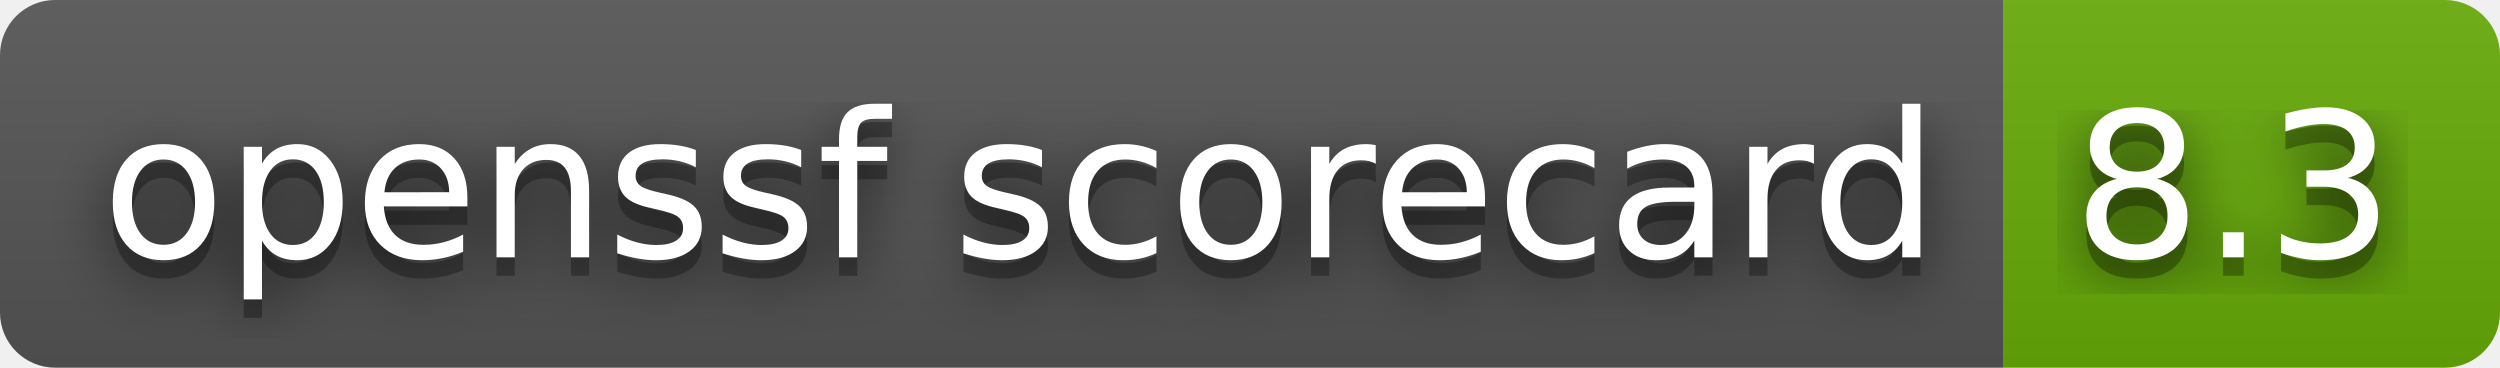
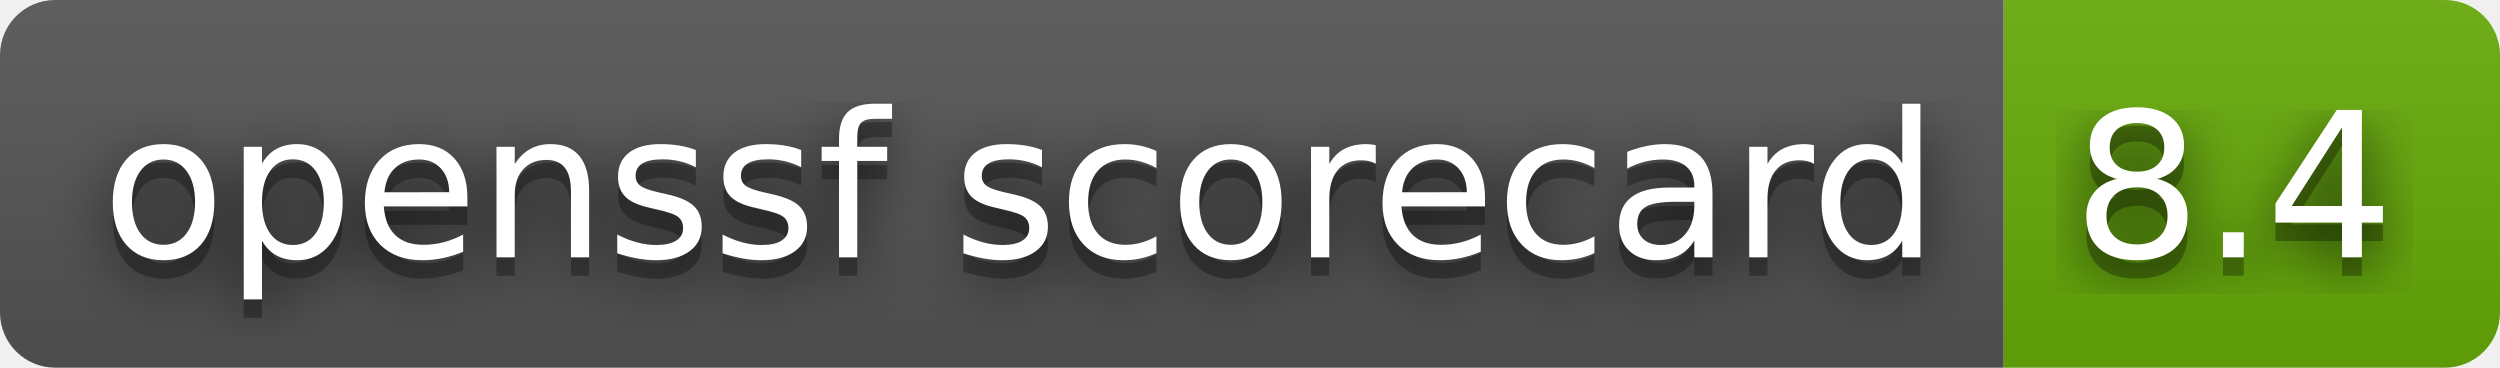
- <svg xmlns="http://www.w3.org/2000/svg" width="136" height="20" role="img" aria-label="openssf scorecard: 8.3">
+ <svg xmlns="http://www.w3.org/2000/svg" width="136" height="20" role="img" aria-label="openssf scorecard: 8.4">
  <filter id="blur">
    <feGaussianBlur stdDeviation="16" />
  </filter>
  <linearGradient id="s" x2="0" y2="100%">
    <stop offset="0" stop-color="#bbb" stop-opacity=".1" />
    <stop offset="1" stop-opacity=".1" />
  </linearGradient>
  <clipPath id="r">
    <rect width="136" height="20" rx="3" />
  </clipPath>
  <g clip-path="url(#r)">
    <rect width="109" height="20" fill="#555" />
    <rect x="109" width="27" height="20" fill="#67ac09" />
    <rect width="136" height="20" fill="url(#s)" />
  </g>
  <g fill="#fff" text-anchor="middle" font-family="Verdana,Geneva,DejaVu Sans,sans-serif" text-rendering="geometricPrecision" font-size="110">
    <g transform="scale(.1)">
      <g aria-hidden="true" fill="#010101">
        <text x="555" y="150" fill-opacity=".8" filter="url(#blur)" textLength="990">openssf scorecard</text>
        <text x="555" y="150" fill-opacity=".3" textLength="990">openssf scorecard</text>
      </g>
      <text x="555" y="140" textLength="990">openssf scorecard</text>
    </g>
    <g transform="scale(.1)">
      <g aria-hidden="true" fill="#010101">
-         <text x="1215" y="150" fill-opacity=".8" filter="url(#blur)" textLength="170">8.3</text>
-         <text x="1215" y="150" fill-opacity=".3" textLength="170">8.3</text>
+         <text x="1215" y="150" fill-opacity=".8" filter="url(#blur)" textLength="170">8.4</text>
+         <text x="1215" y="150" fill-opacity=".3" textLength="170">8.4</text>
      </g>
-       <text x="1215" y="140" textLength="170">8.3</text>
+       <text x="1215" y="140" textLength="170">8.4</text>
    </g>
  </g>
</svg>
